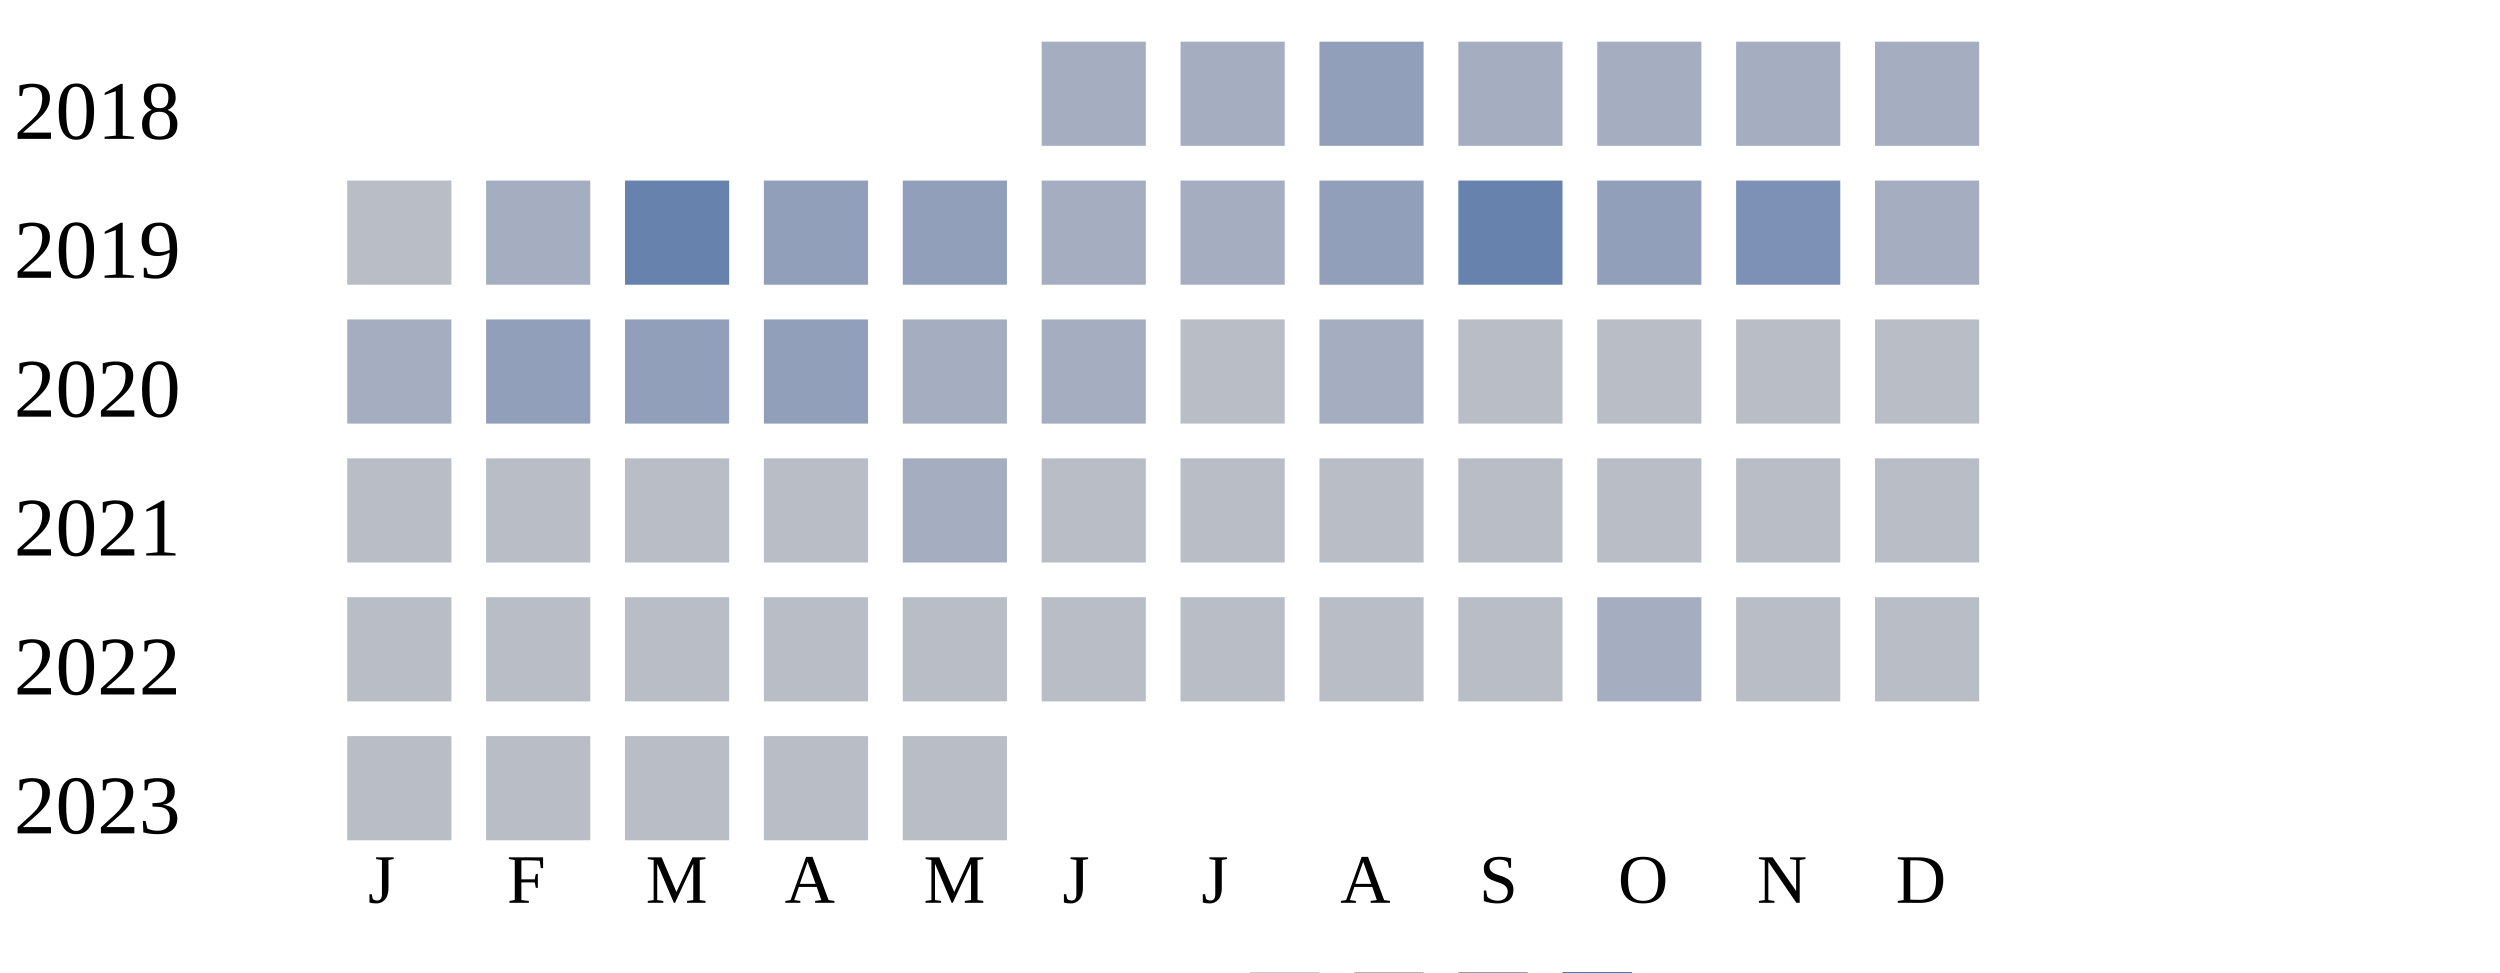
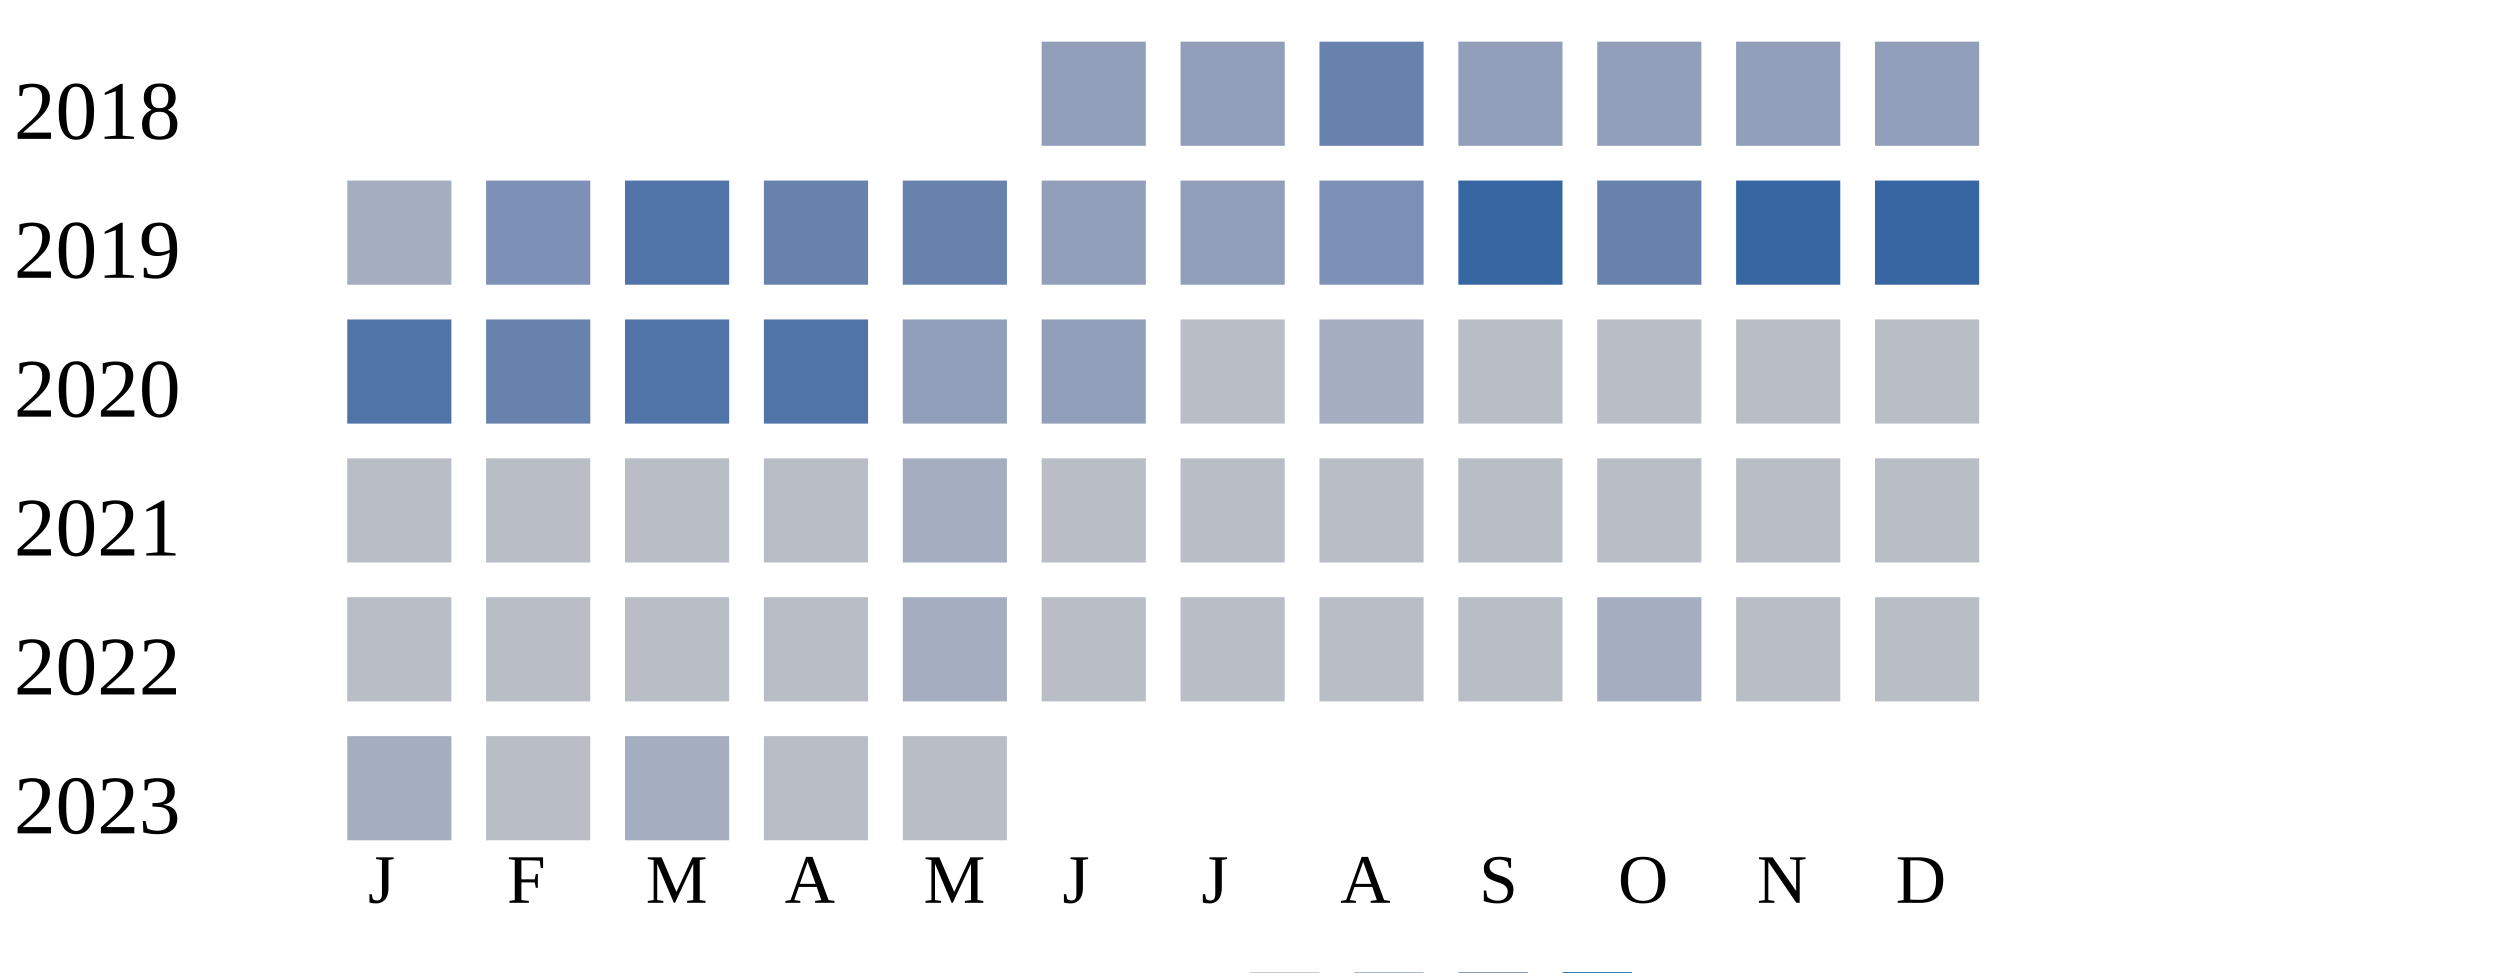
<svg xmlns="http://www.w3.org/2000/svg" width="360" height="140">
  <g transform="translate(0 0)">
    <text x="2" y="20">2018</text>
-     <rect x="150" y="6" width="15" height="15" fill="#a5aec0" />
-     <rect x="170" y="6" width="15" height="15" fill="#a5aec0" />
-     <rect x="190" y="6" width="15" height="15" fill="#919fba" />
-     <rect x="210" y="6" width="15" height="15" fill="#a5aec0" />
-     <rect x="230" y="6" width="15" height="15" fill="#a5aec0" />
-     <rect x="250" y="6" width="15" height="15" fill="#a5aec0" />
-     <rect x="270" y="6" width="15" height="15" fill="#a5aec0" />
+     <rect x="150" y="6" width="15" height="15" fill="#919fba" />
+     <rect x="170" y="6" width="15" height="15" fill="#919fba" />
+     <rect x="190" y="6" width="15" height="15" fill="#6882ae" />
+     <rect x="210" y="6" width="15" height="15" fill="#919fba" />
+     <rect x="230" y="6" width="15" height="15" fill="#919fba" />
+     <rect x="250" y="6" width="15" height="15" fill="#919fba" />
+     <rect x="270" y="6" width="15" height="15" fill="#919fba" />
  </g>
  <g transform="translate(0 20)">
    <text x="2" y="20">2019</text>
-     <rect x="50" y="6" width="15" height="15" fill="#b9bdc6" />
-     <rect x="70" y="6" width="15" height="15" fill="#a5aec0" />
-     <rect x="90" y="6" width="15" height="15" fill="#6882ae" />
-     <rect x="110" y="6" width="15" height="15" fill="#919fba" />
-     <rect x="130" y="6" width="15" height="15" fill="#919fba" />
-     <rect x="150" y="6" width="15" height="15" fill="#a5aec0" />
-     <rect x="170" y="6" width="15" height="15" fill="#a5aec0" />
-     <rect x="190" y="6" width="15" height="15" fill="#919fba" />
-     <rect x="210" y="6" width="15" height="15" fill="#6882ae" />
-     <rect x="230" y="6" width="15" height="15" fill="#919fba" />
-     <rect x="250" y="6" width="15" height="15" fill="#7d90b5" />
-     <rect x="270" y="6" width="15" height="15" fill="#a5aec0" />
+     <rect x="50" y="6" width="15" height="15" fill="#a5aec0" />
+     <rect x="70" y="6" width="15" height="15" fill="#7d90b5" />
+     <rect x="90" y="6" width="15" height="15" fill="#5174a8" />
+     <rect x="110" y="6" width="15" height="15" fill="#6882ae" />
+     <rect x="130" y="6" width="15" height="15" fill="#6882ae" />
+     <rect x="150" y="6" width="15" height="15" fill="#919fba" />
+     <rect x="170" y="6" width="15" height="15" fill="#919fba" />
+     <rect x="190" y="6" width="15" height="15" fill="#7d90b5" />
+     <rect x="210" y="6" width="15" height="15" fill="#3667a2" />
+     <rect x="230" y="6" width="15" height="15" fill="#6882ae" />
+     <rect x="250" y="6" width="15" height="15" fill="#3667a2" />
+     <rect x="270" y="6" width="15" height="15" fill="#3667a2" />
  </g>
  <g transform="translate(0 40)">
    <text x="2" y="20">2020</text>
-     <rect x="50" y="6" width="15" height="15" fill="#a5aec0" />
-     <rect x="70" y="6" width="15" height="15" fill="#919fba" />
-     <rect x="90" y="6" width="15" height="15" fill="#919fba" />
-     <rect x="110" y="6" width="15" height="15" fill="#919fba" />
-     <rect x="130" y="6" width="15" height="15" fill="#a5aec0" />
-     <rect x="150" y="6" width="15" height="15" fill="#a5aec0" />
+     <rect x="50" y="6" width="15" height="15" fill="#5174a8" />
+     <rect x="70" y="6" width="15" height="15" fill="#6882ae" />
+     <rect x="90" y="6" width="15" height="15" fill="#5174a8" />
+     <rect x="110" y="6" width="15" height="15" fill="#5174a8" />
+     <rect x="130" y="6" width="15" height="15" fill="#919fba" />
+     <rect x="150" y="6" width="15" height="15" fill="#919fba" />
    <rect x="170" y="6" width="15" height="15" fill="#b9bdc6" />
    <rect x="190" y="6" width="15" height="15" fill="#a5aec0" />
    <rect x="210" y="6" width="15" height="15" fill="#b9bdc6" />
    <rect x="230" y="6" width="15" height="15" fill="#b9bdc6" />
    <rect x="250" y="6" width="15" height="15" fill="#b9bdc6" />
    <rect x="270" y="6" width="15" height="15" fill="#b9bdc6" />
  </g>
  <g transform="translate(0 60)">
    <text x="2" y="20">2021</text>
    <rect x="50" y="6" width="15" height="15" fill="#b9bdc6" />
    <rect x="70" y="6" width="15" height="15" fill="#b9bdc6" />
    <rect x="90" y="6" width="15" height="15" fill="#b9bdc6" />
    <rect x="110" y="6" width="15" height="15" fill="#b9bdc6" />
    <rect x="130" y="6" width="15" height="15" fill="#a5aec0" />
    <rect x="150" y="6" width="15" height="15" fill="#b9bdc6" />
    <rect x="170" y="6" width="15" height="15" fill="#b9bdc6" />
    <rect x="190" y="6" width="15" height="15" fill="#b9bdc6" />
    <rect x="210" y="6" width="15" height="15" fill="#b9bdc6" />
    <rect x="230" y="6" width="15" height="15" fill="#b9bdc6" />
    <rect x="250" y="6" width="15" height="15" fill="#b9bdc6" />
    <rect x="270" y="6" width="15" height="15" fill="#b9bdc6" />
  </g>
  <g transform="translate(0 80)">
    <text x="2" y="20">2022</text>
    <rect x="50" y="6" width="15" height="15" fill="#b9bdc6" />
    <rect x="70" y="6" width="15" height="15" fill="#b9bdc6" />
    <rect x="90" y="6" width="15" height="15" fill="#b9bdc6" />
    <rect x="110" y="6" width="15" height="15" fill="#b9bdc6" />
-     <rect x="130" y="6" width="15" height="15" fill="#b9bdc6" />
+     <rect x="130" y="6" width="15" height="15" fill="#a5aec0" />
    <rect x="150" y="6" width="15" height="15" fill="#b9bdc6" />
    <rect x="170" y="6" width="15" height="15" fill="#b9bdc6" />
    <rect x="190" y="6" width="15" height="15" fill="#b9bdc6" />
    <rect x="210" y="6" width="15" height="15" fill="#b9bdc6" />
    <rect x="230" y="6" width="15" height="15" fill="#a5aec0" />
    <rect x="250" y="6" width="15" height="15" fill="#b9bdc6" />
    <rect x="270" y="6" width="15" height="15" fill="#b9bdc6" />
  </g>
  <g transform="translate(0 100)">
    <text x="2" y="20">2023</text>
-     <rect x="50" y="6" width="15" height="15" fill="#b9bdc6" />
+     <rect x="50" y="6" width="15" height="15" fill="#a5aec0" />
    <rect x="70" y="6" width="15" height="15" fill="#b9bdc6" />
-     <rect x="90" y="6" width="15" height="15" fill="#b9bdc6" />
+     <rect x="90" y="6" width="15" height="15" fill="#a5aec0" />
    <rect x="110" y="6" width="15" height="15" fill="#b9bdc6" />
    <rect x="130" y="6" width="15" height="15" fill="#b9bdc6" />
  </g>
  <text style="font-size: 10px; text-align: center" x="53" y="130">J</text>
  <text style="font-size: 10px; text-align: center" x="73" y="130">F</text>
  <text style="font-size: 10px; text-align: center" x="93" y="130">M</text>
  <text style="font-size: 10px; text-align: center" x="113" y="130">A</text>
  <text style="font-size: 10px; text-align: center" x="133" y="130">M</text>
  <text style="font-size: 10px; text-align: center" x="153" y="130">J</text>
  <text style="font-size: 10px; text-align: center" x="173" y="130">J</text>
  <text style="font-size: 10px; text-align: center" x="193" y="130">A</text>
  <text style="font-size: 10px; text-align: center" x="213" y="130">S</text>
  <text style="font-size: 10px; text-align: center" x="233" y="130">O</text>
  <text style="font-size: 10px; text-align: center" x="253" y="130">N</text>
  <text style="font-size: 10px; text-align: center" x="273" y="130">D</text>
  <text style="font-size: 10px;" x="155" y="149">Less</text>
  <rect fill="#b9bdc6" width="10" height="10" x="180" y="140" />
  <rect fill="#919fba" width="10" height="10" x="195" y="140" />
  <rect fill="#6882ae" width="10" height="10" x="210" y="140" />
  <rect fill="#005a9c" width="10" height="10" x="225" y="140" />
  <text x="240" y="149" style="font-size: 10px;">More</text>
</svg>
